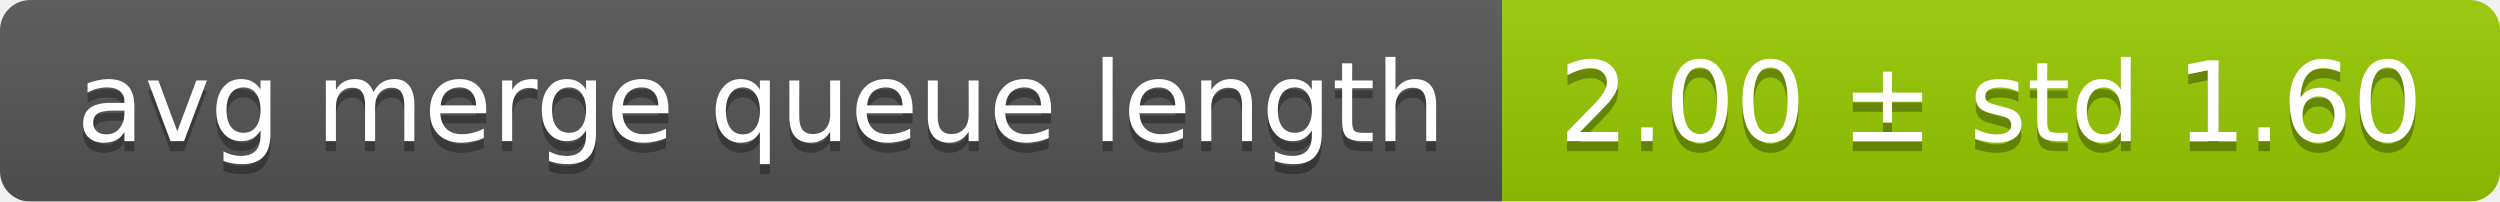
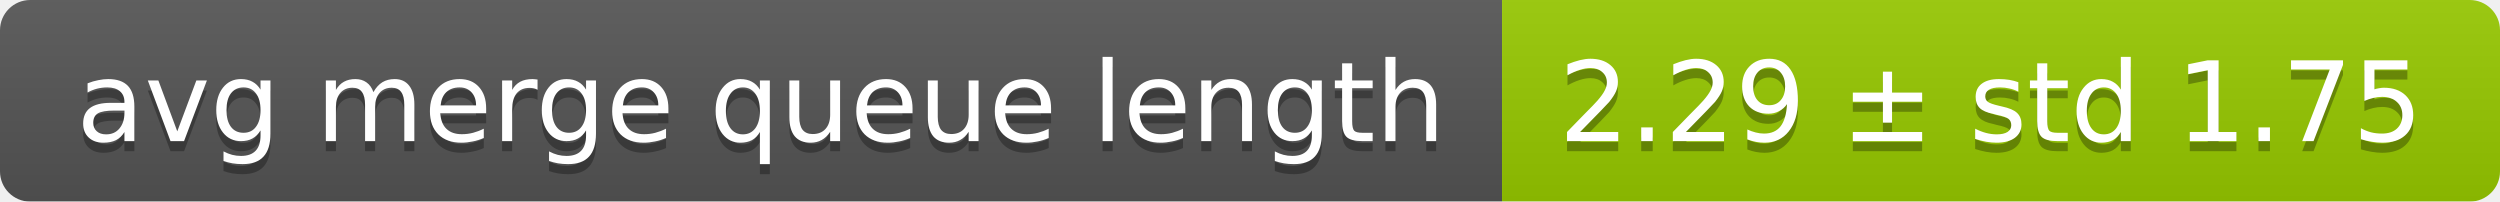
<svg xmlns="http://www.w3.org/2000/svg" width="248" height="20">
  <linearGradient id="smooth" x2="0" y2="100%">
    <stop offset="0" stop-color="#bbb" stop-opacity=".1" />
    <stop offset="1" stop-opacity=".1" />
  </linearGradient>
  <mask id="round">
    <rect width="248" height="20" rx="3" fill="#fff" />
  </mask>
  <g mask="url(#round)">
    <rect width="149" height="20" fill="#555" />
    <rect x="149" width="99" height="20" fill="#97ca00" />
    <rect width="248" height="20" fill="url(#smooth)" />
  </g>
  <g fill="#fff" text-anchor="middle" font-family="DejaVu Sans,Verdana,Geneva,sans-serif" font-size="11">
    <text x="75.5" y="15" fill="#010101" fill-opacity=".3">avg merge queue length</text>
    <text x="75.5" y="14">avg merge queue length</text>
-     <text x="197.5" y="15" fill="#010101" fill-opacity=".3">2.00 ± std 1.60</text>
-     <text x="197.5" y="14">2.00 ± std 1.60</text>
+     <text x="197.5" y="15" fill="#010101" fill-opacity=".3">2.29 ± std 1.75</text>
+     <text x="197.5" y="14">2.29 ± std 1.75</text>
  </g>
</svg>
